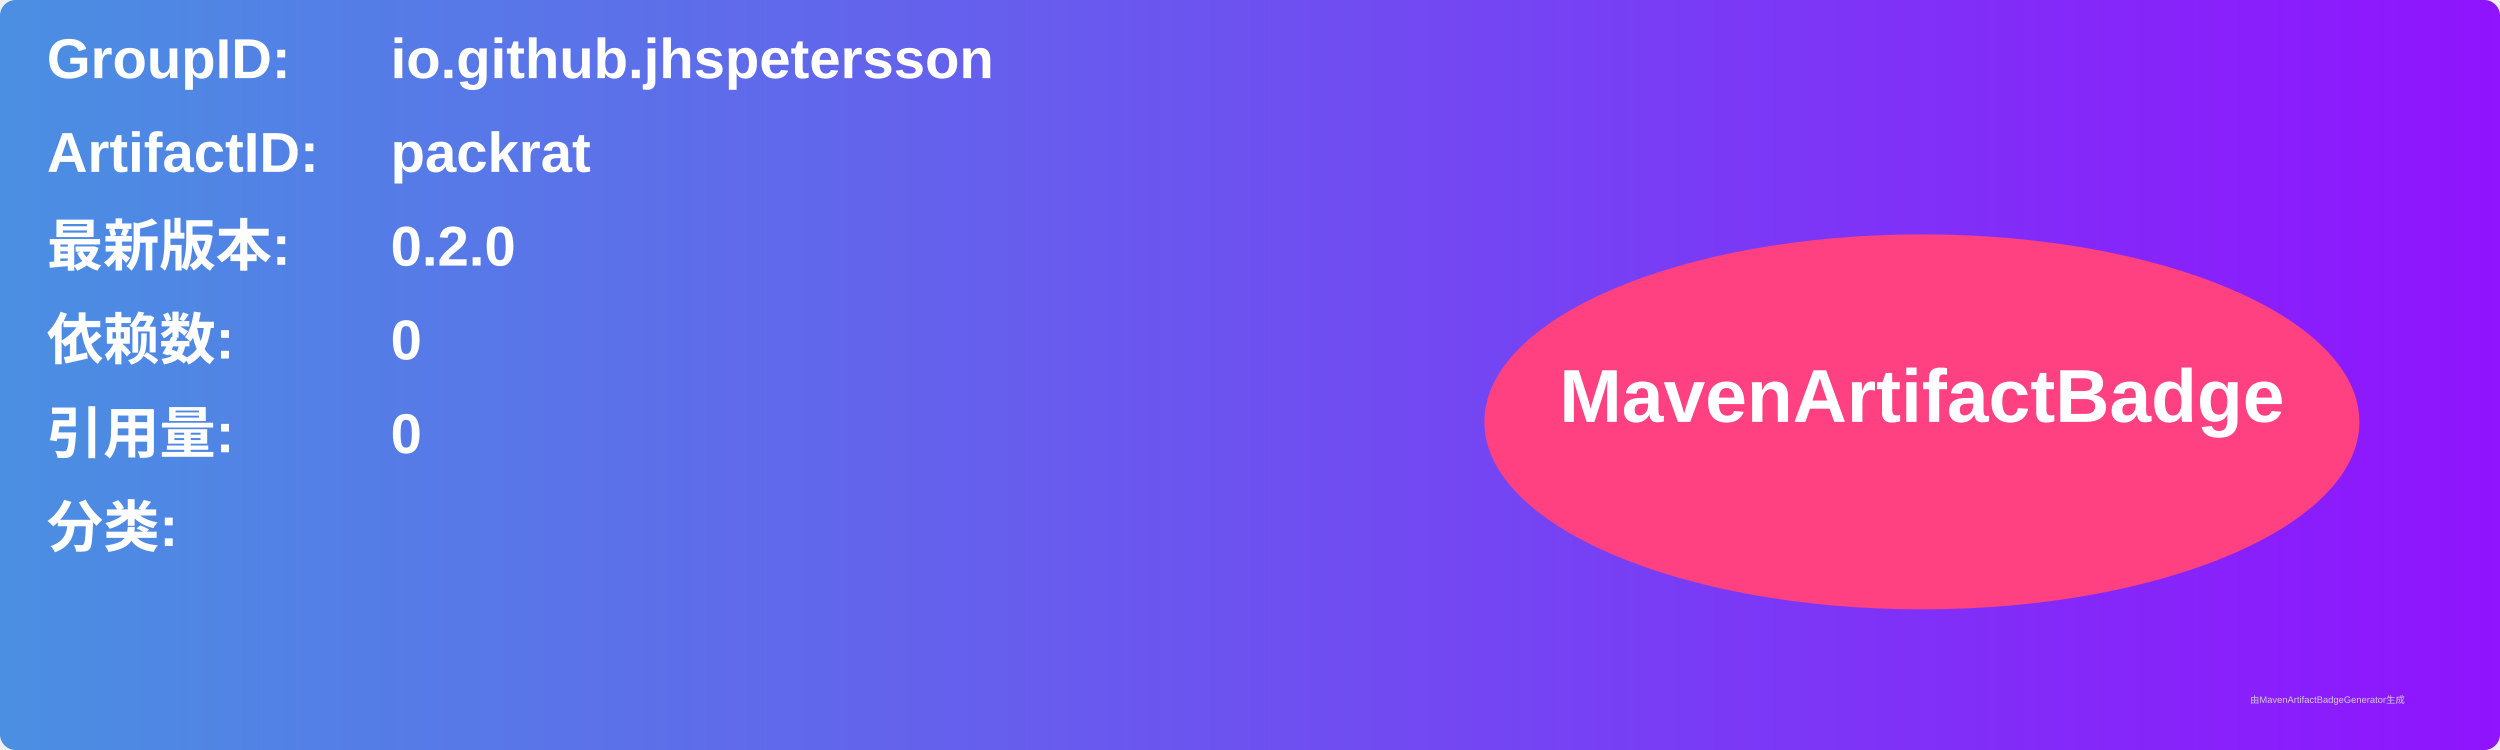
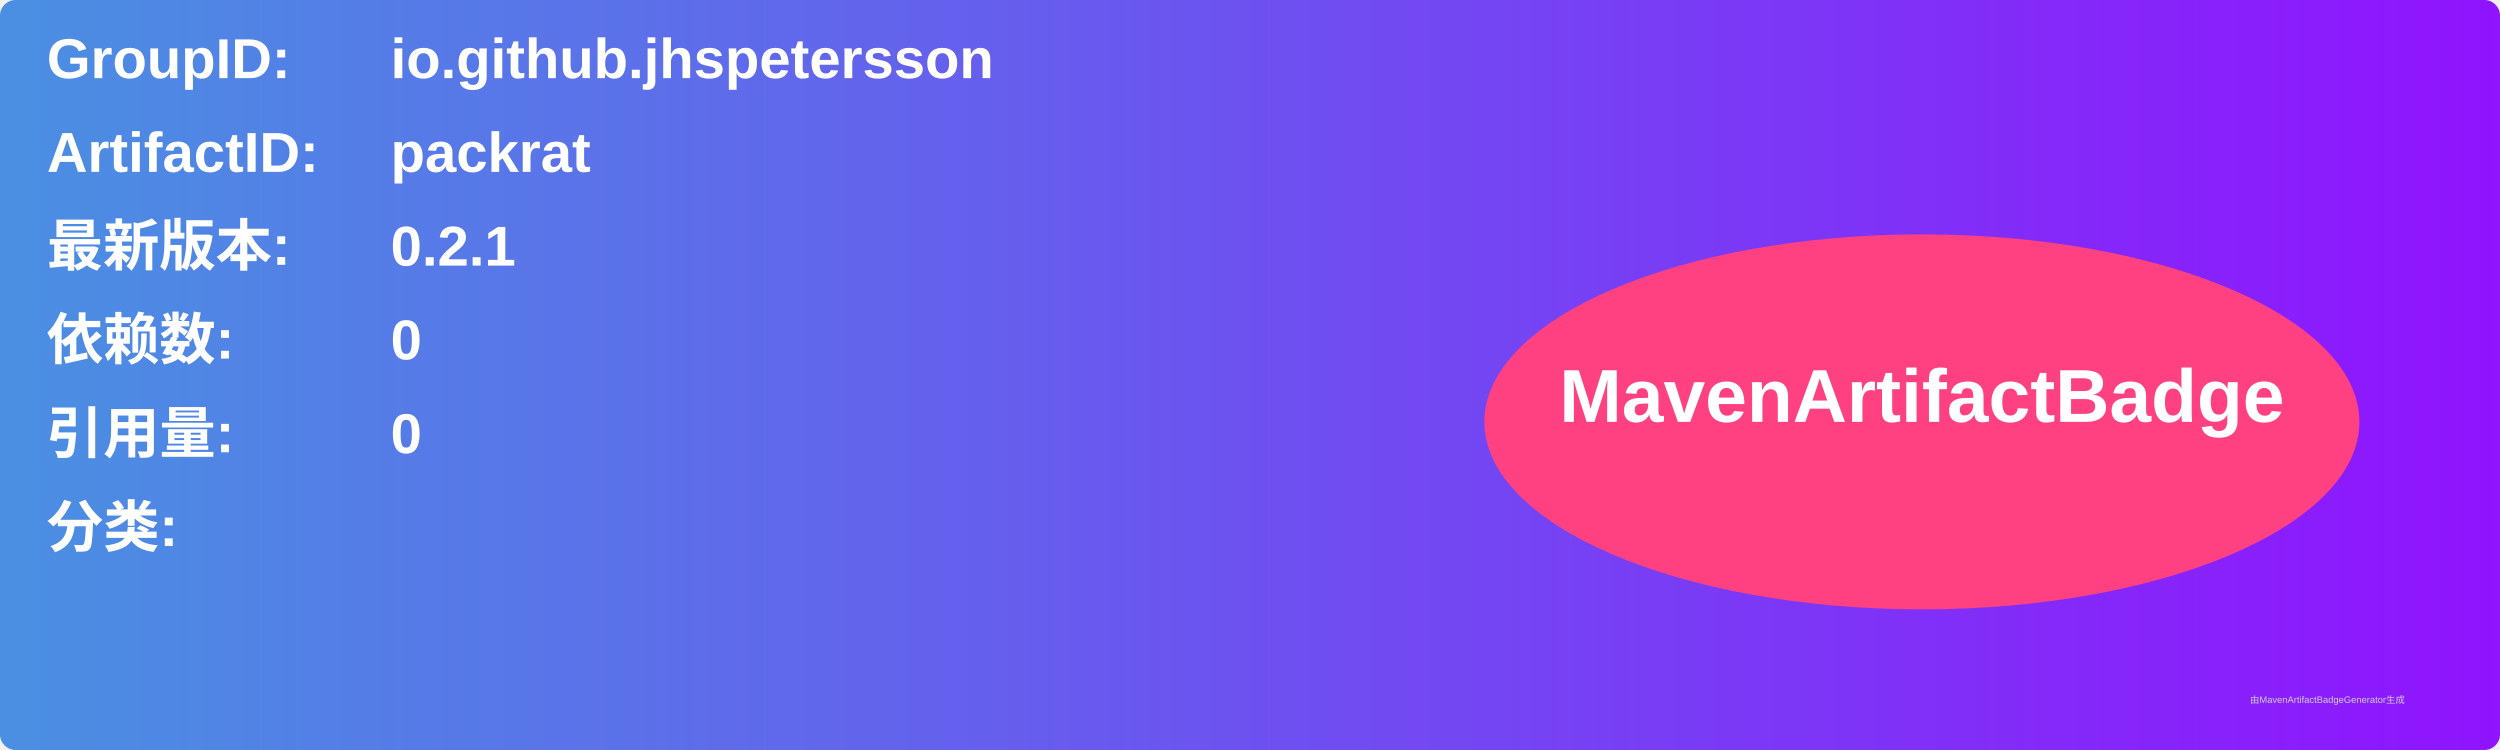
<svg xmlns="http://www.w3.org/2000/svg" width="800" height="240" viewBox="0 0 800 240">
  <linearGradient id="grad" x1="0%" y1="0%" x2="100%" y2="0%">
    <stop offset="0%" stop-color="#4a90e2" />
    <stop offset="100%" stop-color="#9013fe" />
  </linearGradient>
  <rect width="100%" height="100%" rx="5" ry="5" fill="url(#grad)" />
  <g transform="translate(15, 15)">
    <text x="0" y="10" font-family="Arial" font-size="18" fill="white" font-weight="bold" width="260">GroupID:</text>
    <text x="110" y="10" font-family="Arial" font-size="18" fill="white" font-weight="bold" width="460">io.github.jhspetersson</text>
    <text x="0" y="40" font-family="Arial" font-size="18" fill="white" font-weight="bold" width="260">ArtifactID:</text>
    <text x="110" y="40" font-family="Arial" font-size="18" fill="white" font-weight="bold" width="460">packrat</text>
    <text x="0" y="70" font-family="Arial" font-size="18" fill="white" font-weight="bold">最新版本:</text>
    <text x="110" y="70" font-family="Arial" font-size="18" fill="white" font-weight="bold">
-       <tspan font-weight="bold">0.2.0</tspan>
+       <tspan font-weight="bold">0.2.1</tspan>
    </text>
    <text x="0" y="100" font-family="Arial" font-size="18" fill="white" font-weight="bold">依赖数: </text>
    <text x="110" y="100" font-family="Arial" font-size="18" fill="white">
      <tspan font-weight="bold">0</tspan>
    </text>
    <text x="0" y="130" font-family="Arial" font-size="18" fill="white" font-weight="bold">引用量: </text>
    <text x="110" y="130" font-family="Arial" font-size="18" fill="white">
      <tspan font-weight="bold">0</tspan>
    </text>
    <text x="0" y="160" font-family="Arial" font-size="18" fill="white" font-weight="bold">分类:</text>
    <text x="10" y="190" font-family="Arial" font-size="10" fill="white">
      <tspan font-weight="bold" />
    </text>
    <ellipse cx="600" cy="120" rx="140" ry="60" fill="#ff4081" />
    <text x="600" y="120" text-anchor="middle" font-family="Arial" font-size="24" fill="white" font-weight="bold">MavenArtifactBadge</text>
  </g>
  <text x="720" y="225" font-family="Arial" font-size="3" fill="#d0d0d0">由MavenArtifactBadgeGenerator生成</text>
</svg>
